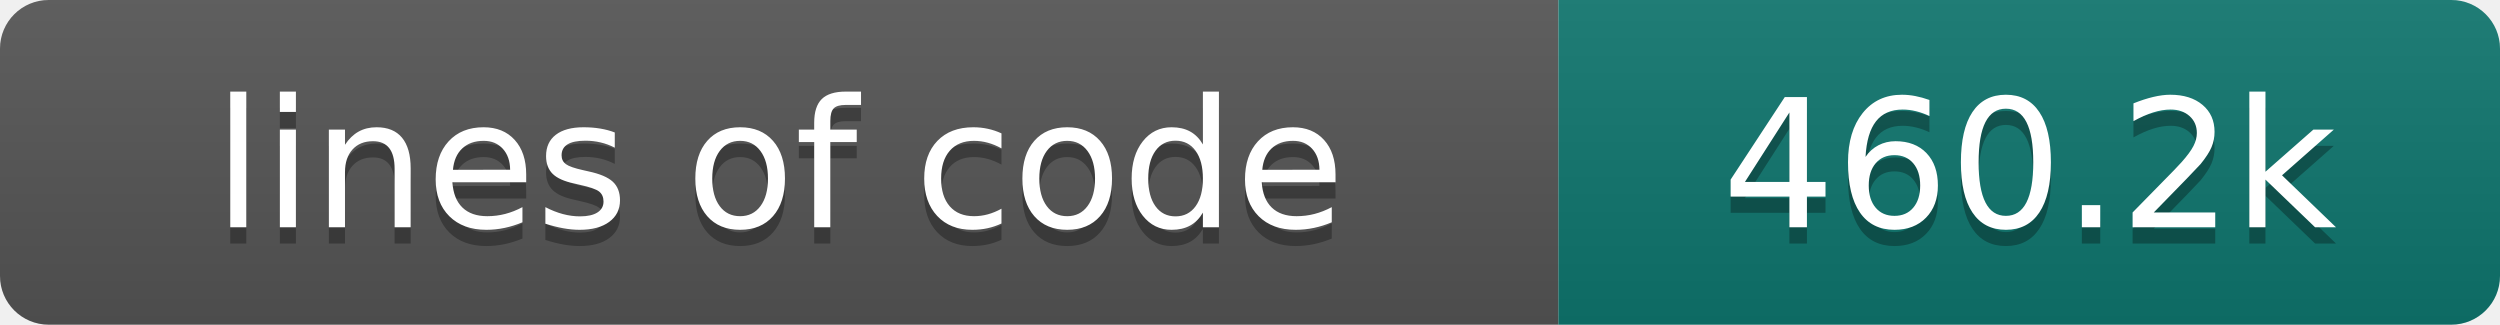
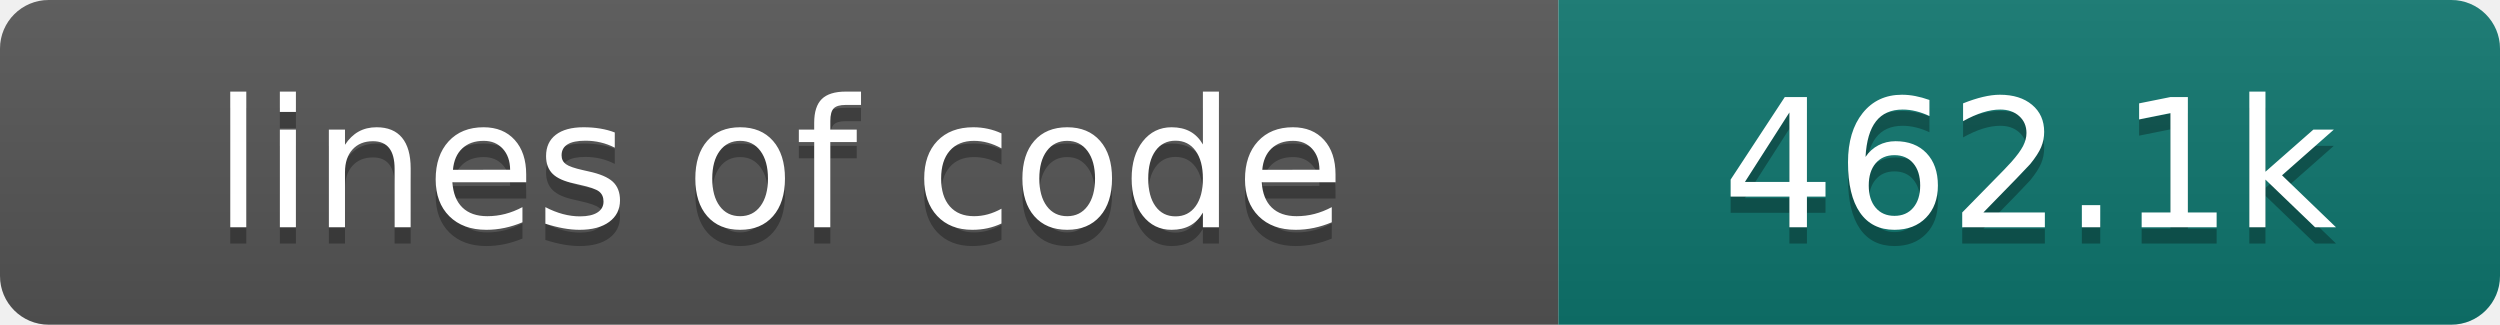
- <svg xmlns="http://www.w3.org/2000/svg" width="154" height="20" role="img" aria-label="lines of code: 460.2k">
+ <svg xmlns="http://www.w3.org/2000/svg" width="154" height="20" role="img" aria-label="lines of code: 462.1k">
  <linearGradient id="s" x2="0" y2="100%">
    <stop offset="0" stop-color="#bbb" stop-opacity=".1" />
    <stop offset="1" stop-opacity=".1" />
  </linearGradient>
  <clipPath id="r">
    <rect width="154" height="20" rx="3" fill="#fff" />
  </clipPath>
  <g clip-path="url(#r)">
    <rect width="96" height="20" fill="#555" />
    <rect x="96" width="58" height="20" fill="#0f766e" />
    <rect width="154" height="20" fill="url(#s)" />
  </g>
  <g fill="#fff" text-anchor="middle" font-family="DejaVu Sans,Verdana,Geneva,sans-serif" font-size="110">
    <text x="480" y="150" fill="#010101" fill-opacity=".3" transform="scale(.1)" textLength="860" lengthAdjust="spacing">lines of code</text>
    <text x="480" y="140" transform="scale(.1)" textLength="860" lengthAdjust="spacing">lines of code</text>
-     <text x="1250" y="150" fill="#010101" fill-opacity=".3" transform="scale(.1)" textLength="480" lengthAdjust="spacing">460.2k</text>
-     <text x="1250" y="140" transform="scale(.1)" textLength="480" lengthAdjust="spacing">460.2k</text>
+     <text x="1250" y="150" fill="#010101" fill-opacity=".3" transform="scale(.1)" textLength="480" lengthAdjust="spacing">462.1k</text>
+     <text x="1250" y="140" transform="scale(.1)" textLength="480" lengthAdjust="spacing">462.1k</text>
  </g>
</svg>
